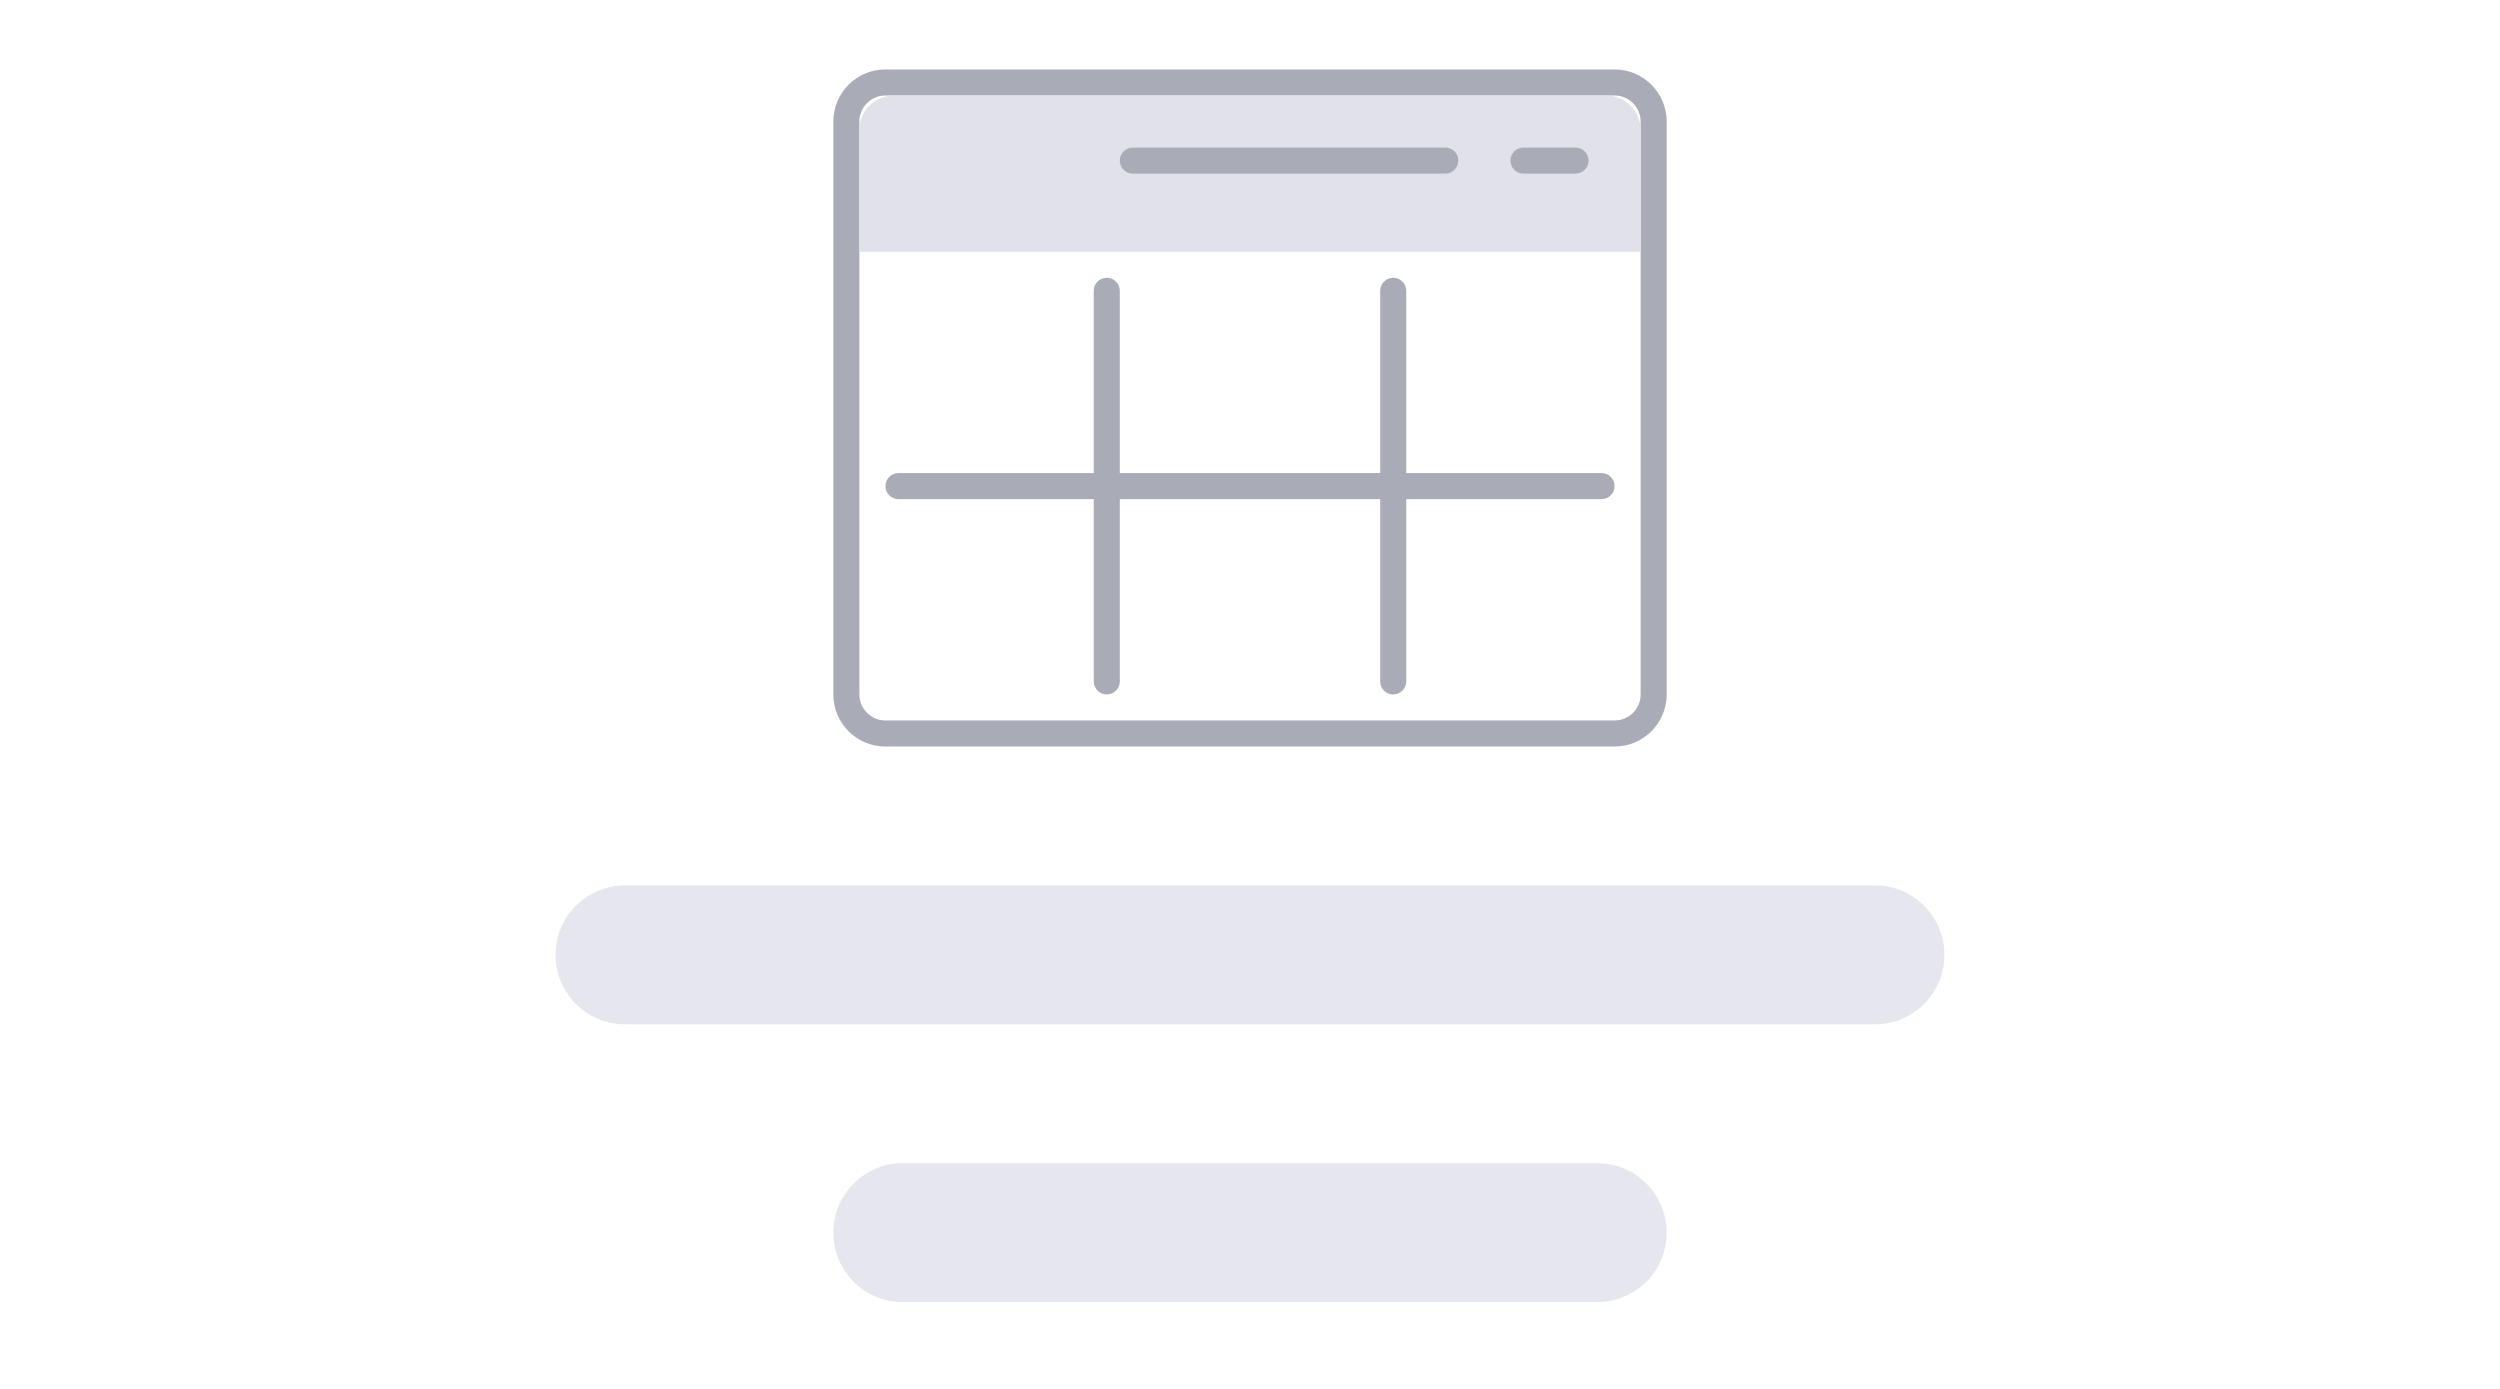
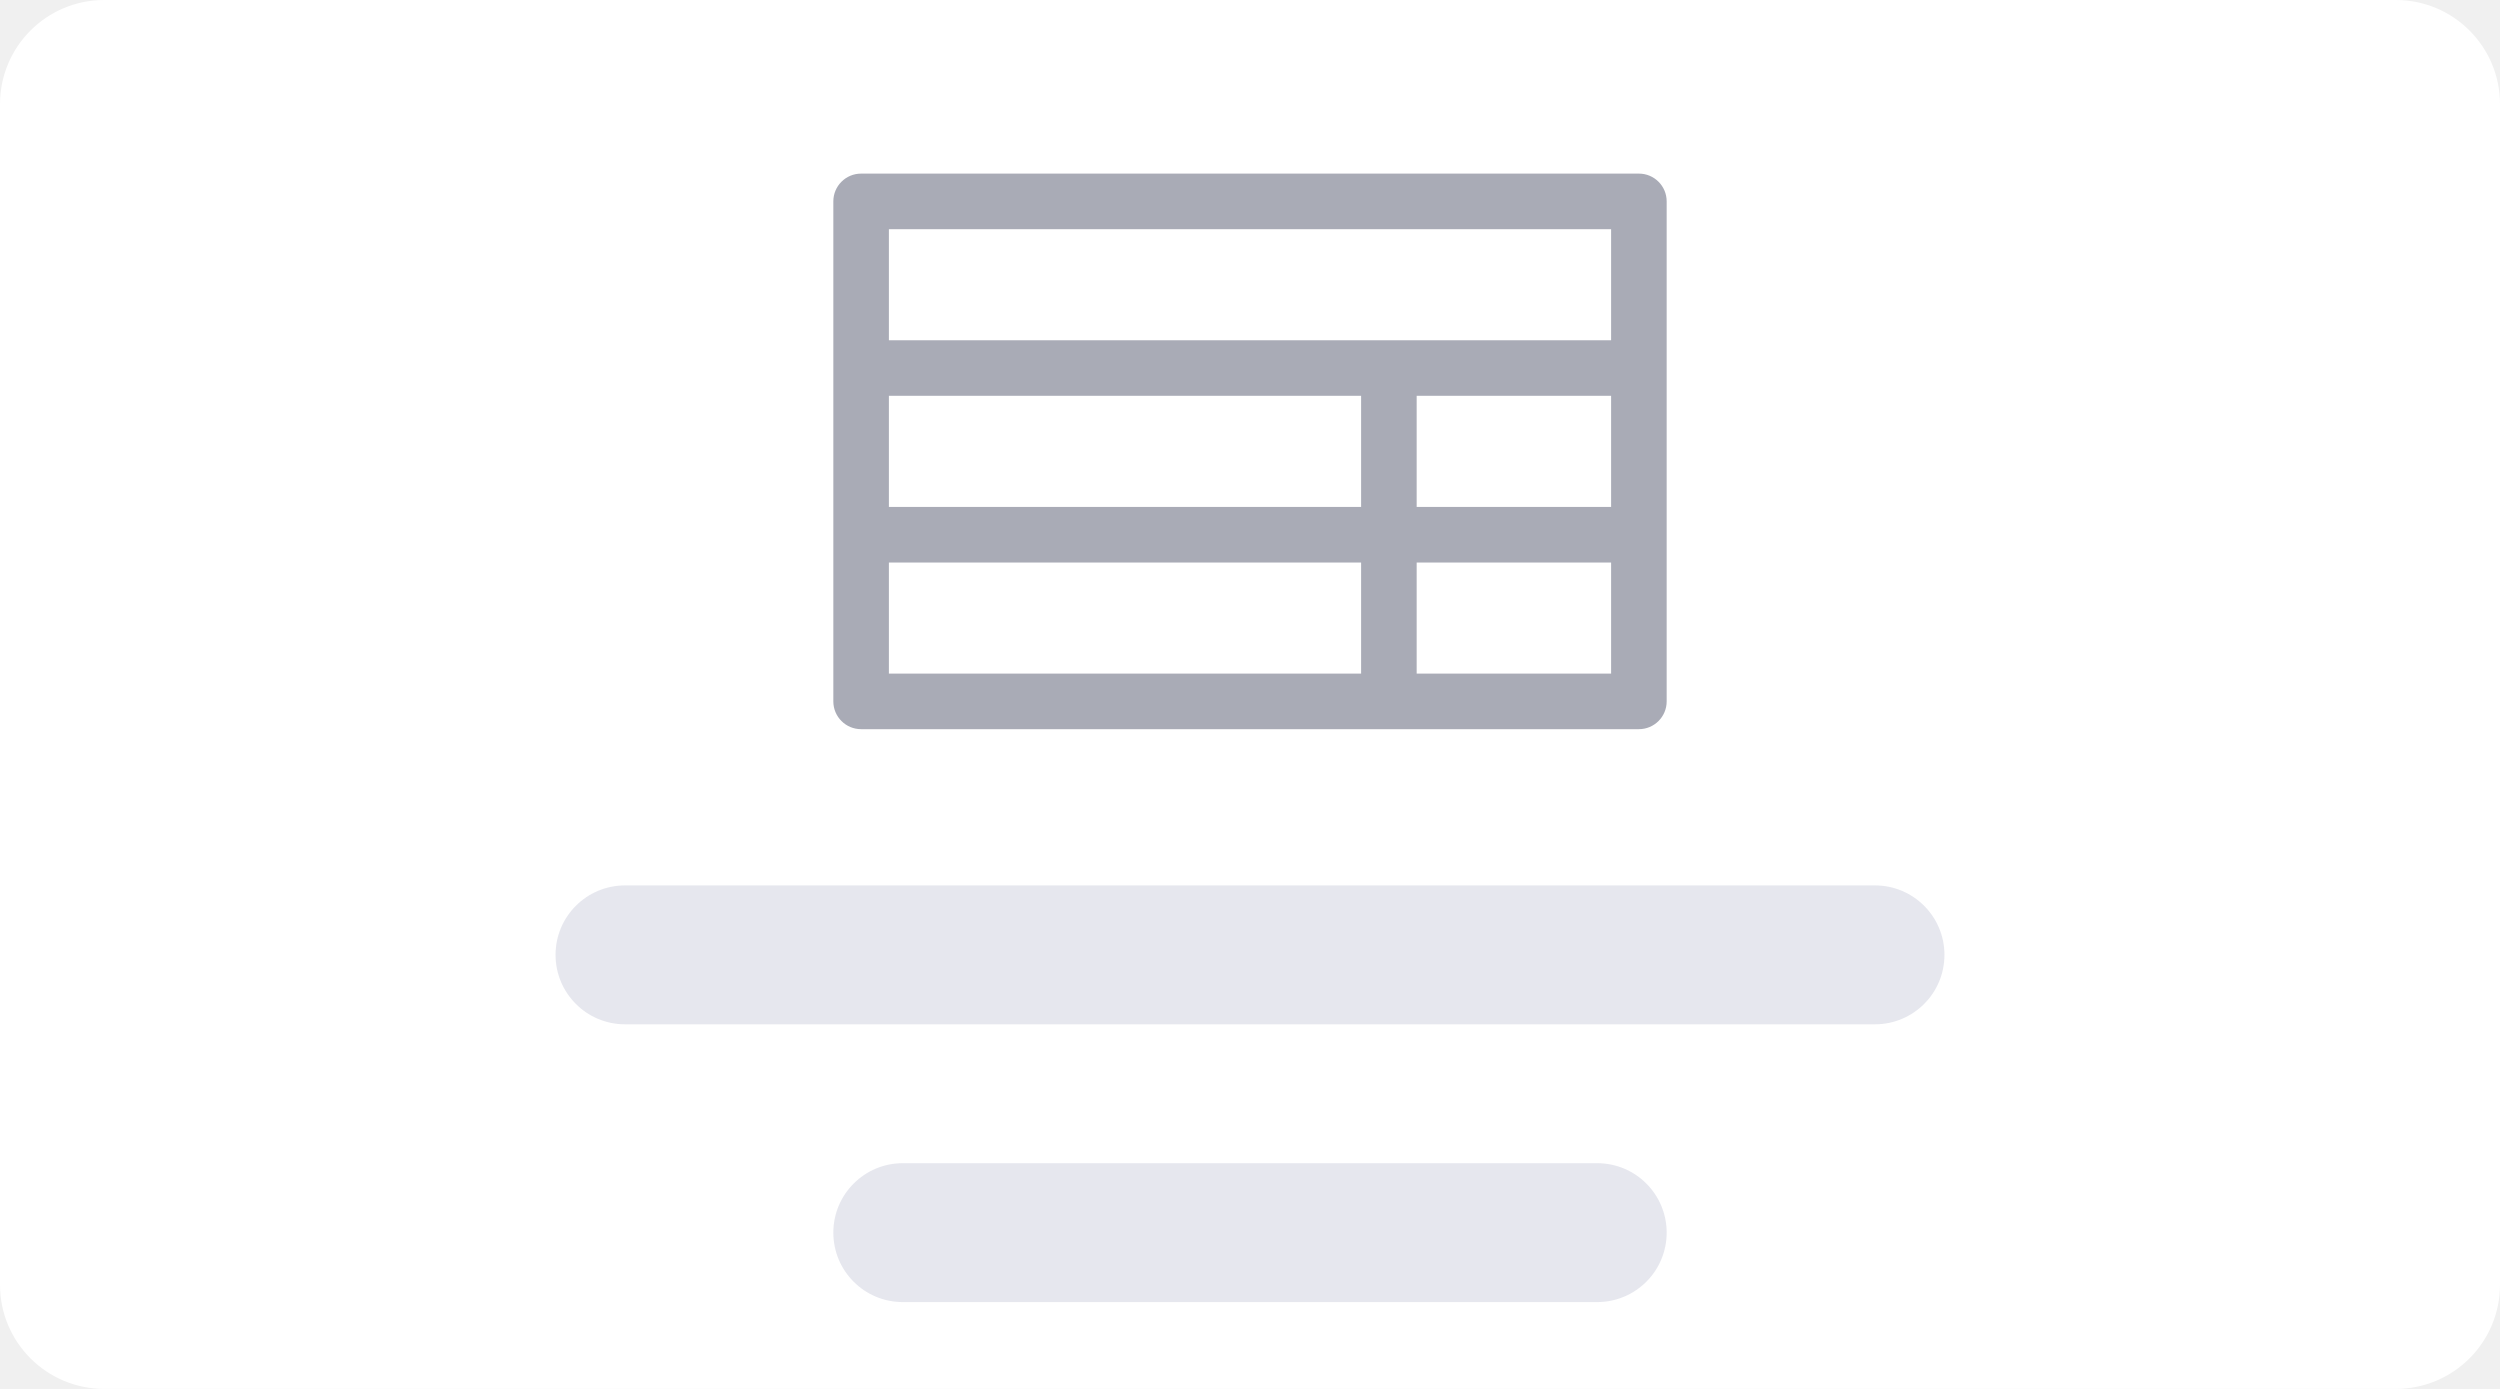
- <svg xmlns="http://www.w3.org/2000/svg" width="144" height="80" fill="none">
-   <path fill="#fff" d="M0 0h144v80H0z" />
-   <rect width="80" height="8" x="32" y="51" fill="#E0E1E9" fill-opacity=".8" rx="4" />
-   <rect width="48" height="8" x="48" y="67" fill="#E0E1E9" fill-opacity=".8" rx="4" />
-   <path fill="#A9ABB6" fill-rule="evenodd" d="M93 4H51a3 3 0 0 0-3 3v33a3 3 0 0 0 3 3h42a3 3 0 0 0 3-3V7a3 3 0 0 0-3-3ZM49.5 7A1.5 1.5 0 0 1 51 5.5h42A1.5 1.5 0 0 1 94.5 7v33a1.5 1.5 0 0 1-1.5 1.5H51a1.5 1.5 0 0 1-1.5-1.5V7Z" clip-rule="evenodd" />
-   <path fill="#E0E1E9" d="M49.5 7.5a2 2 0 0 1 2-2h41a2 2 0 0 1 2 2v7h-45v-7Z" />
-   <path fill="#A9ABB6" d="M51 28a.75.75 0 0 1 .75-.75h40.5a.75.75 0 0 1 0 1.5h-40.5A.75.75 0 0 1 51 28Z" />
-   <rect width="1.5" height="24" x="79.5" y="16" fill="#A9ABB6" rx=".75" />
-   <rect width="1.5" height="24" x="63" y="16" fill="#A9ABB6" rx=".75" />
-   <rect width="4.5" height="1.5" x="87" y="8.5" fill="#A9ABB6" rx=".75" />
-   <rect width="19.5" height="1.5" x="64.5" y="8.5" fill="#A9ABB6" rx=".75" />
+ <svg xmlns="http://www.w3.org/2000/svg" width="144" height="80" viewBox="0 0 144 80" fill="none">
+   <rect width="144" height="80" rx="6" fill="white" />
+   <rect x="32" y="51" width="80" height="8" rx="4" fill="#E0E1E9" fill-opacity="0.8" />
+   <rect x="48" y="67" width="48" height="8" rx="4" fill="#E0E1E9" fill-opacity="0.8" />
+   <path fill-rule="evenodd" clip-rule="evenodd" d="M49.6 42C48.716 42 48 41.284 48 40.4V11.6C48 10.716 48.716 10 49.6 10H94.4C95.284 10 96 10.716 96 11.6V40.4C96 41.284 95.284 42 94.4 42H49.6ZM51.2 19.6V13.2H92.8V19.6H51.2ZM78.4 22.8H51.2V29.2H78.4V22.8ZM78.4 32.4H51.2V38.8H78.4V32.4ZM81.6 38.8V32.4H92.8V38.8H81.6ZM81.6 29.2V22.8H92.8V29.2H81.6Z" fill="#A9ABB6" />
</svg>
